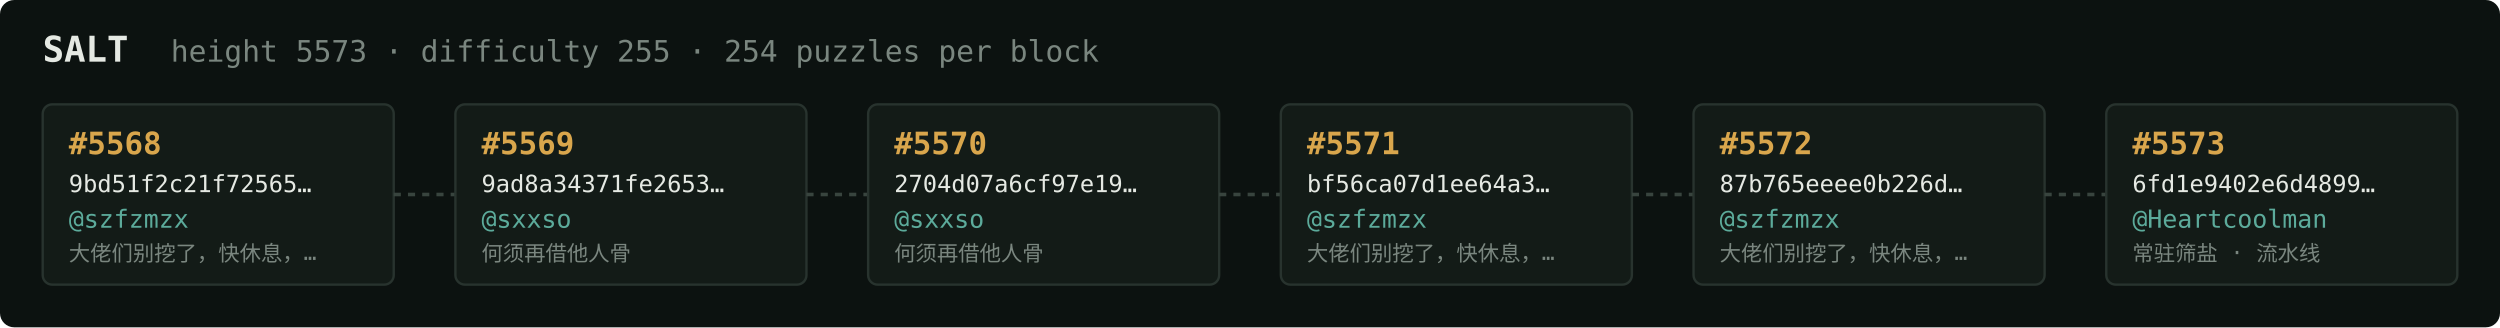
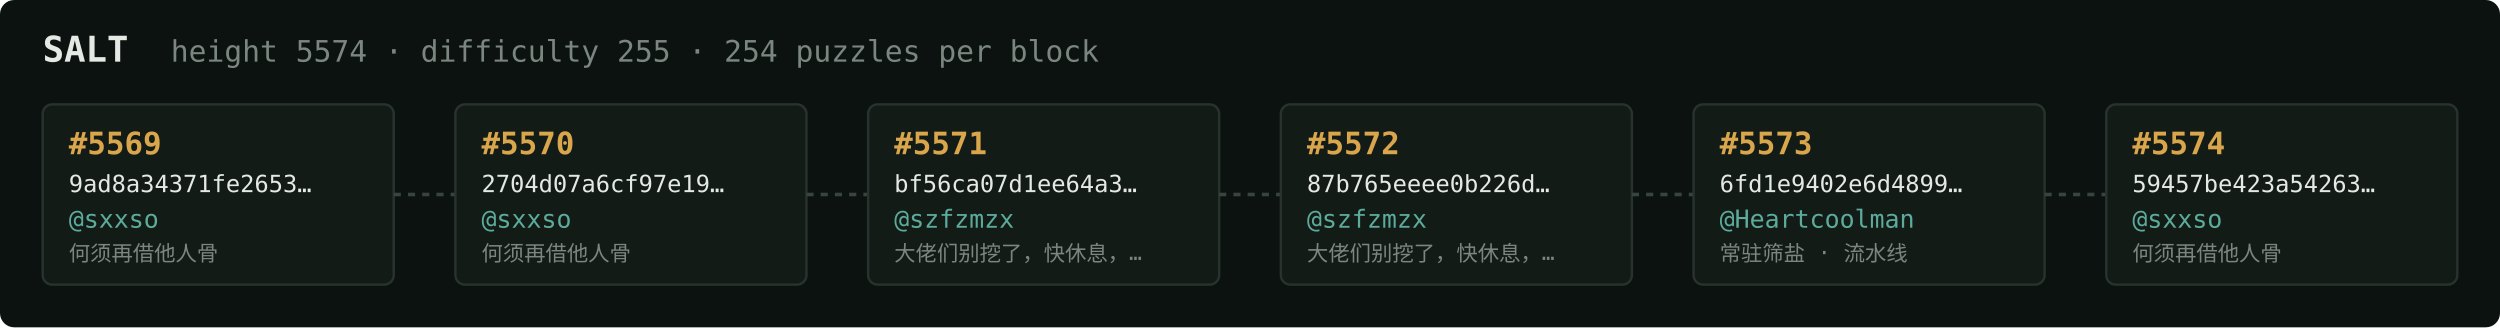
<svg xmlns="http://www.w3.org/2000/svg" width="1054" height="138" viewBox="0 0 1054 138" font-family="ui-monospace,SFMono-Regular,Menlo,monospace">
  <rect fill="#0c1210" width="1054" height="138" rx="6" />
  <text x="18" y="26" fill="#e5e9e3" font-size="15" font-weight="700">SALT</text>
-   <text x="72" y="26" fill="#7a867f" font-size="12.5">height 5573 · difficulty 255 · 254 puzzles per block</text>
+   <text x="72" y="26" fill="#7a867f" font-size="12.5">height 5574 · difficulty 255 · 254 puzzles per block</text>
  <rect x="18" y="44" width="148" height="76" rx="4" fill="#131b17" stroke="#28332e" stroke-width="1" />
-   <text x="29" y="65" fill="#d9a64c" font-size="13" font-weight="700">#5568</text>
-   <text x="29" y="81" fill="#e5e9e3" font-size="10">9bd51f2c21f72565…</text>
-   <text x="29" y="96" fill="#5cab9b" font-size="10.5">@szfzmzx</text>
-   <text x="29" y="110" fill="#7a867f" font-size="9">大佬们别挖了，快休息，…</text>
+   <text x="29" y="65" fill="#d9a64c" font-size="13" font-weight="700">#5569</text>
+   <text x="29" y="81" fill="#e5e9e3" font-size="10">9ad8a34371fe2653…</text>
+   <text x="29" y="96" fill="#5cab9b" font-size="10.5">@sxxso</text>
+   <text x="29" y="110" fill="#7a867f" font-size="9">何须再借他人骨</text>
  <line x1="166" y1="82.0" x2="192" y2="82.0" stroke="#38443e" stroke-width="1.5" stroke-dasharray="3 3" />
  <rect x="192" y="44" width="148" height="76" rx="4" fill="#131b17" stroke="#28332e" stroke-width="1" />
-   <text x="203" y="65" fill="#d9a64c" font-size="13" font-weight="700">#5569</text>
-   <text x="203" y="81" fill="#e5e9e3" font-size="10">9ad8a34371fe2653…</text>
+   <text x="203" y="65" fill="#d9a64c" font-size="13" font-weight="700">#5570</text>
+   <text x="203" y="81" fill="#e5e9e3" font-size="10">2704d07a6cf97e19…</text>
  <text x="203" y="96" fill="#5cab9b" font-size="10.5">@sxxso</text>
  <text x="203" y="110" fill="#7a867f" font-size="9">何须再借他人骨</text>
  <line x1="340" y1="82.0" x2="366" y2="82.0" stroke="#38443e" stroke-width="1.5" stroke-dasharray="3 3" />
  <rect x="366" y="44" width="148" height="76" rx="4" fill="#131b17" stroke="#28332e" stroke-width="1" />
-   <text x="377" y="65" fill="#d9a64c" font-size="13" font-weight="700">#5570</text>
-   <text x="377" y="81" fill="#e5e9e3" font-size="10">2704d07a6cf97e19…</text>
-   <text x="377" y="96" fill="#5cab9b" font-size="10.5">@sxxso</text>
-   <text x="377" y="110" fill="#7a867f" font-size="9">何须再借他人骨</text>
+   <text x="377" y="65" fill="#d9a64c" font-size="13" font-weight="700">#5571</text>
+   <text x="377" y="81" fill="#e5e9e3" font-size="10">bf56ca07d1ee64a3…</text>
+   <text x="377" y="96" fill="#5cab9b" font-size="10.5">@szfzmzx</text>
+   <text x="377" y="110" fill="#7a867f" font-size="9">大佬们别挖了，快休息，…</text>
  <line x1="514" y1="82.0" x2="540" y2="82.0" stroke="#38443e" stroke-width="1.5" stroke-dasharray="3 3" />
  <rect x="540" y="44" width="148" height="76" rx="4" fill="#131b17" stroke="#28332e" stroke-width="1" />
-   <text x="551" y="65" fill="#d9a64c" font-size="13" font-weight="700">#5571</text>
-   <text x="551" y="81" fill="#e5e9e3" font-size="10">bf56ca07d1ee64a3…</text>
+   <text x="551" y="65" fill="#d9a64c" font-size="13" font-weight="700">#5572</text>
+   <text x="551" y="81" fill="#e5e9e3" font-size="10">87b765eeee0b226d…</text>
  <text x="551" y="96" fill="#5cab9b" font-size="10.5">@szfzmzx</text>
  <text x="551" y="110" fill="#7a867f" font-size="9">大佬们别挖了，快休息，…</text>
  <line x1="688" y1="82.0" x2="714" y2="82.0" stroke="#38443e" stroke-width="1.5" stroke-dasharray="3 3" />
  <rect x="714" y="44" width="148" height="76" rx="4" fill="#131b17" stroke="#28332e" stroke-width="1" />
-   <text x="725" y="65" fill="#d9a64c" font-size="13" font-weight="700">#5572</text>
-   <text x="725" y="81" fill="#e5e9e3" font-size="10">87b765eeee0b226d…</text>
-   <text x="725" y="96" fill="#5cab9b" font-size="10.5">@szfzmzx</text>
-   <text x="725" y="110" fill="#7a867f" font-size="9">大佬们别挖了，快休息，…</text>
+   <text x="725" y="65" fill="#d9a64c" font-size="13" font-weight="700">#5573</text>
+   <text x="725" y="81" fill="#e5e9e3" font-size="10">6fd1e9402e6d4899…</text>
+   <text x="725" y="96" fill="#5cab9b" font-size="10.5">@Heartcoolman</text>
+   <text x="725" y="110" fill="#7a867f" font-size="9">常驻筛盐 · 流水线</text>
  <line x1="862" y1="82.0" x2="888" y2="82.0" stroke="#38443e" stroke-width="1.5" stroke-dasharray="3 3" />
  <rect x="888" y="44" width="148" height="76" rx="4" fill="#131b17" stroke="#28332e" stroke-width="1" />
-   <text x="899" y="65" fill="#d9a64c" font-size="13" font-weight="700">#5573</text>
-   <text x="899" y="81" fill="#e5e9e3" font-size="10">6fd1e9402e6d4899…</text>
-   <text x="899" y="96" fill="#5cab9b" font-size="10.5">@Heartcoolman</text>
-   <text x="899" y="110" fill="#7a867f" font-size="9">常驻筛盐 · 流水线</text>
+   <text x="899" y="65" fill="#d9a64c" font-size="13" font-weight="700">#5574</text>
+   <text x="899" y="81" fill="#e5e9e3" font-size="10">59457be423a54263…</text>
+   <text x="899" y="96" fill="#5cab9b" font-size="10.5">@sxxso</text>
+   <text x="899" y="110" fill="#7a867f" font-size="9">何须再借他人骨</text>
</svg>
